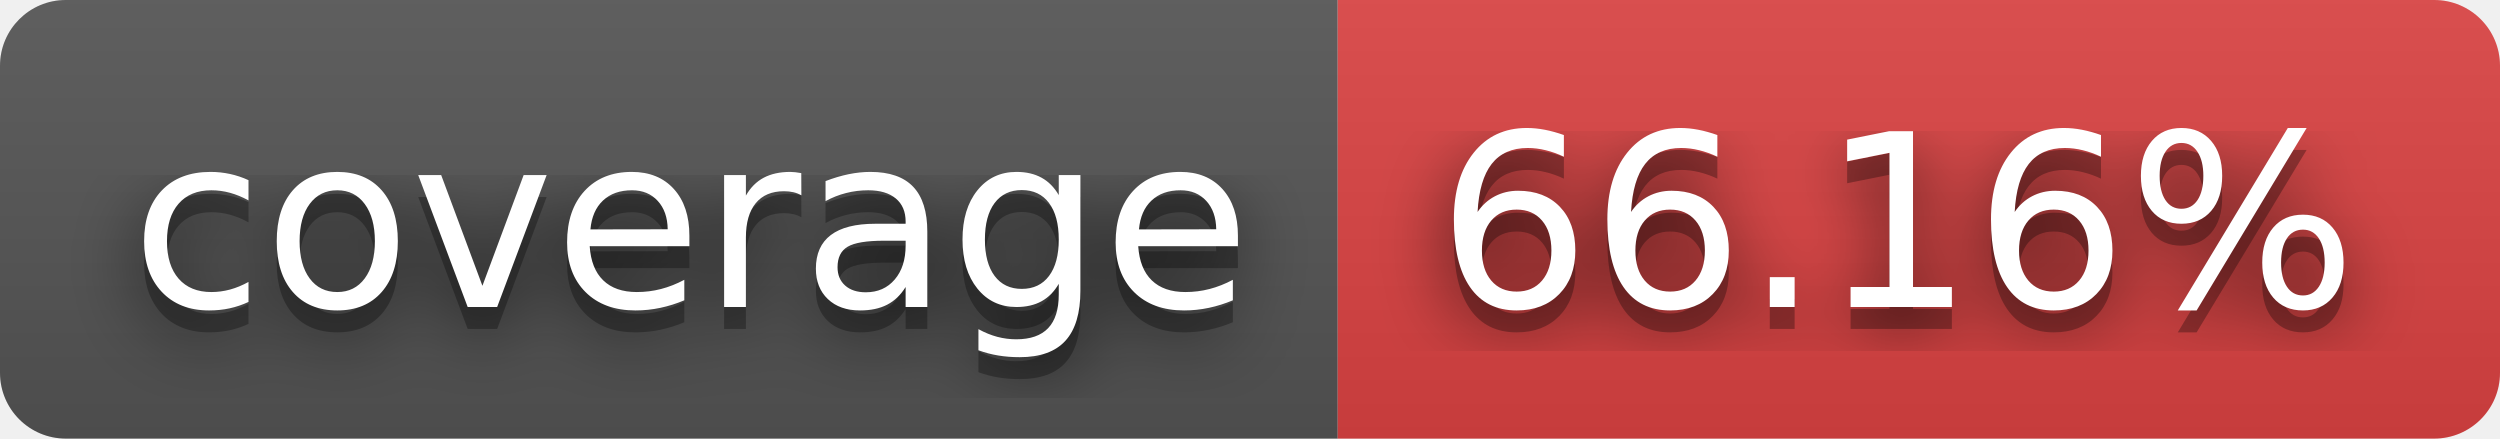
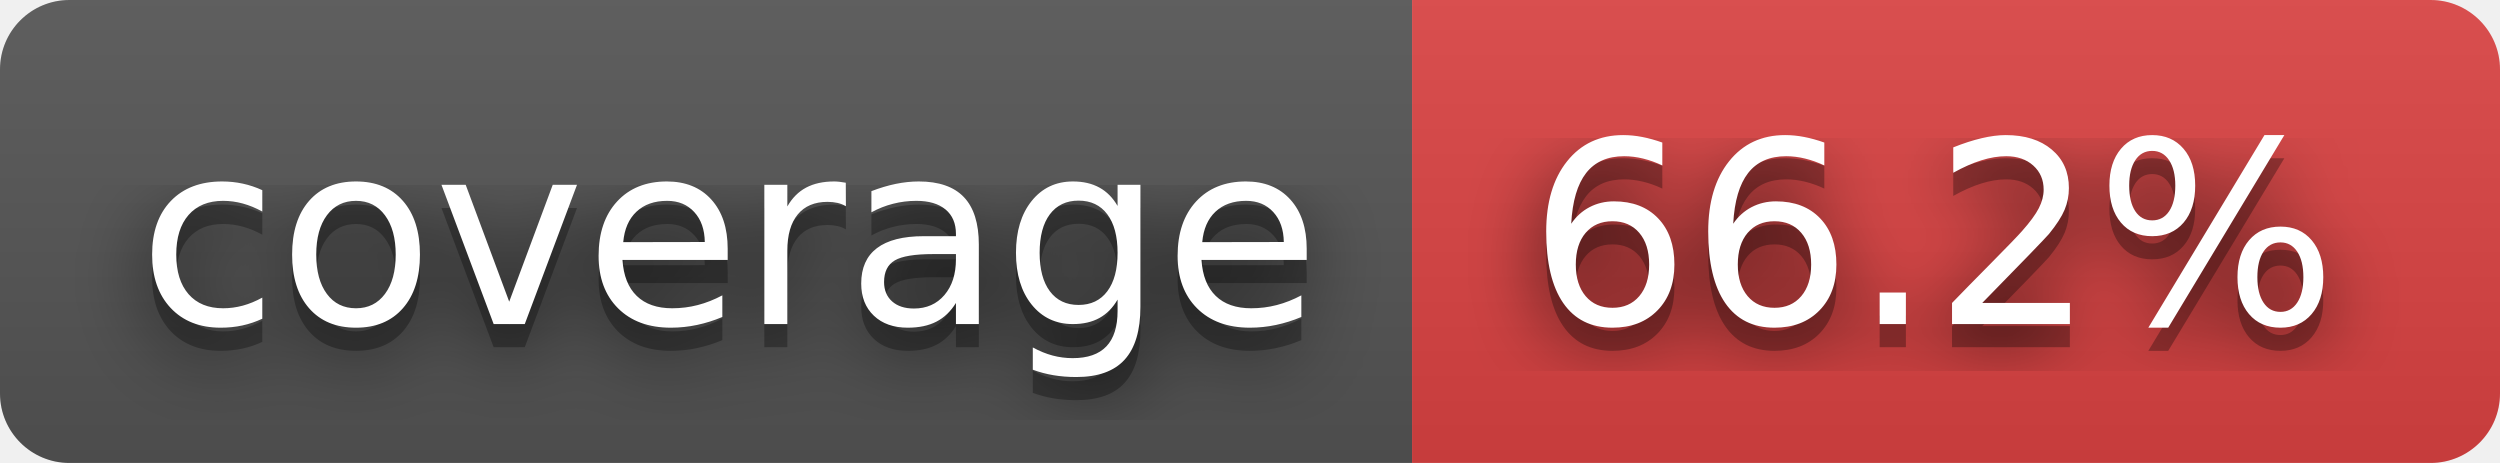
- <svg xmlns="http://www.w3.org/2000/svg" width="114" height="20" role="img" aria-label="coverage: 66.16%">
+ <svg xmlns="http://www.w3.org/2000/svg" width="108" height="20" role="img" aria-label="coverage: 66.2%">
  <filter id="blur">
    <feGaussianBlur stdDeviation="16" />
  </filter>
  <linearGradient id="s" x2="0" y2="100%">
    <stop offset="0" stop-color="#bbb" stop-opacity=".1" />
    <stop offset="1" stop-opacity=".1" />
  </linearGradient>
  <clipPath id="r">
-     <rect width="114" height="20" rx="3" />
+     <rect width="108" height="20" rx="3" />
  </clipPath>
  <g clip-path="url(#r)">
    <rect width="61" height="20" fill="#555" />
-     <rect x="61" width="53" height="20" fill="#dd4343" />
-     <rect width="114" height="20" fill="url(#s)" />
+     <rect x="61" width="47" height="20" fill="#dd4343" />
+     <rect width="108" height="20" fill="url(#s)" />
  </g>
  <g fill="#fff" text-anchor="middle" font-family="Verdana,Geneva,DejaVu Sans,sans-serif" text-rendering="geometricPrecision" font-size="110">
    <g transform="scale(.1)">
      <g aria-hidden="true" fill="#010101">
        <text x="315" y="150" fill-opacity=".8" filter="url(#blur)" textLength="510">coverage</text>
        <text x="315" y="150" fill-opacity=".3" textLength="510">coverage</text>
      </g>
      <text x="315" y="140" textLength="510">coverage</text>
    </g>
    <g transform="scale(.1)">
      <g aria-hidden="true" fill="#010101">
-         <text x="865" y="150" fill-opacity=".8" filter="url(#blur)" textLength="430">66.16%</text>
-         <text x="865" y="150" fill-opacity=".3" textLength="430">66.16%</text>
+         <text x="835" y="150" fill-opacity=".8" filter="url(#blur)" textLength="370">66.2%</text>
+         <text x="835" y="150" fill-opacity=".3" textLength="370">66.2%</text>
      </g>
-       <text x="865" y="140" textLength="430">66.16%</text>
+       <text x="835" y="140" textLength="370">66.2%</text>
    </g>
  </g>
</svg>
